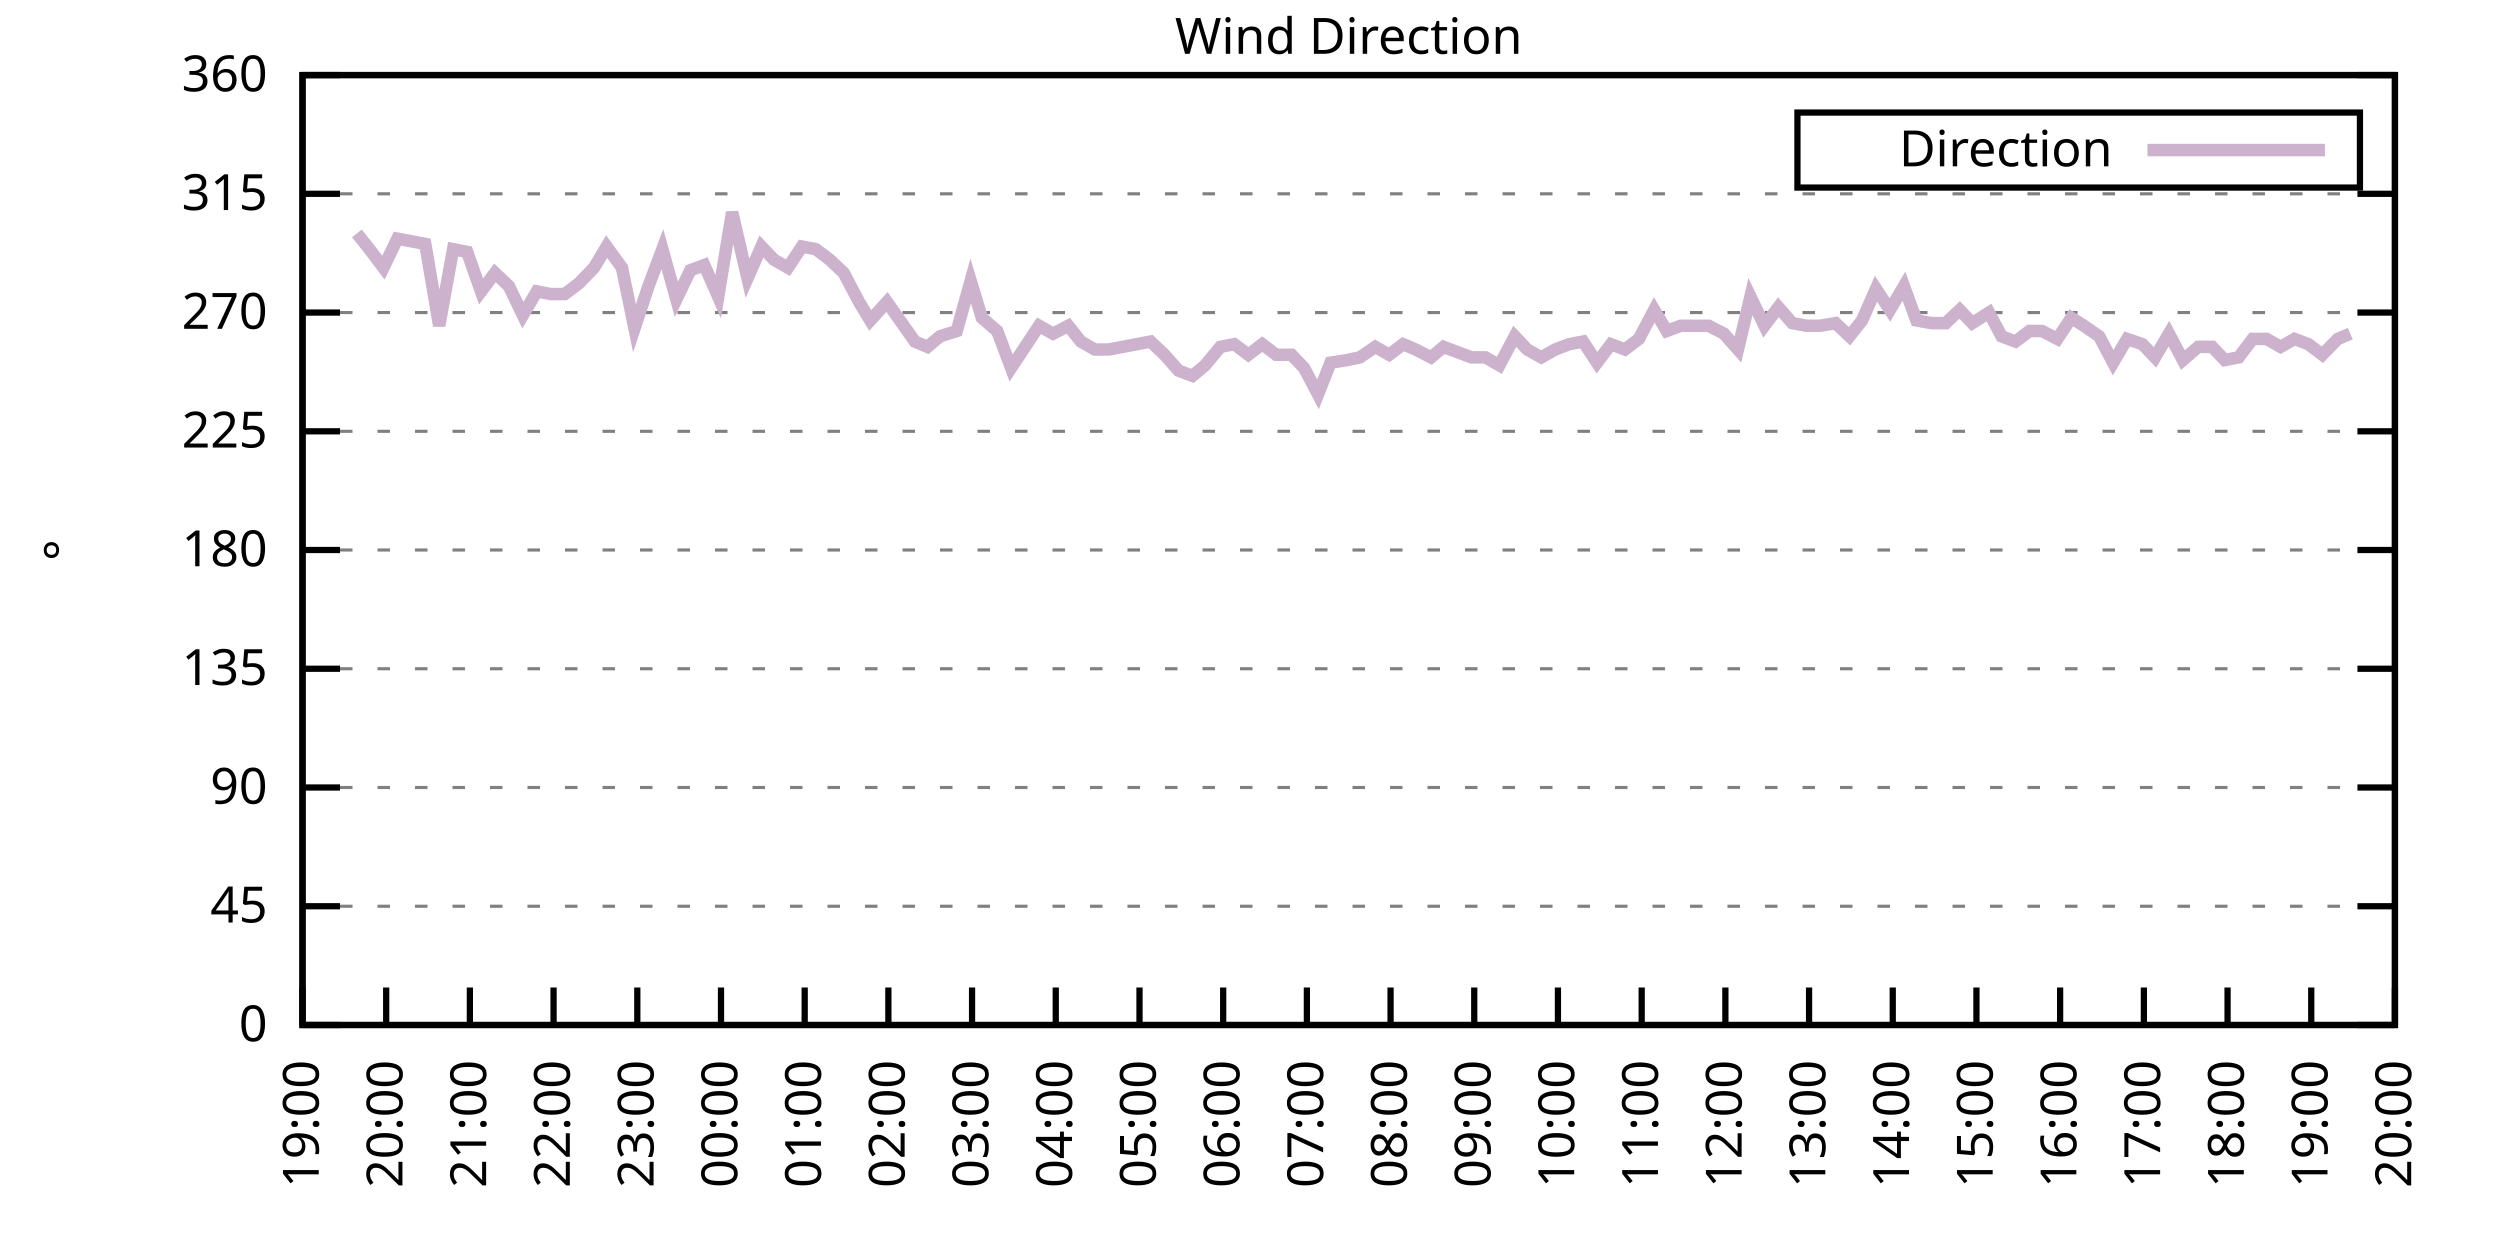
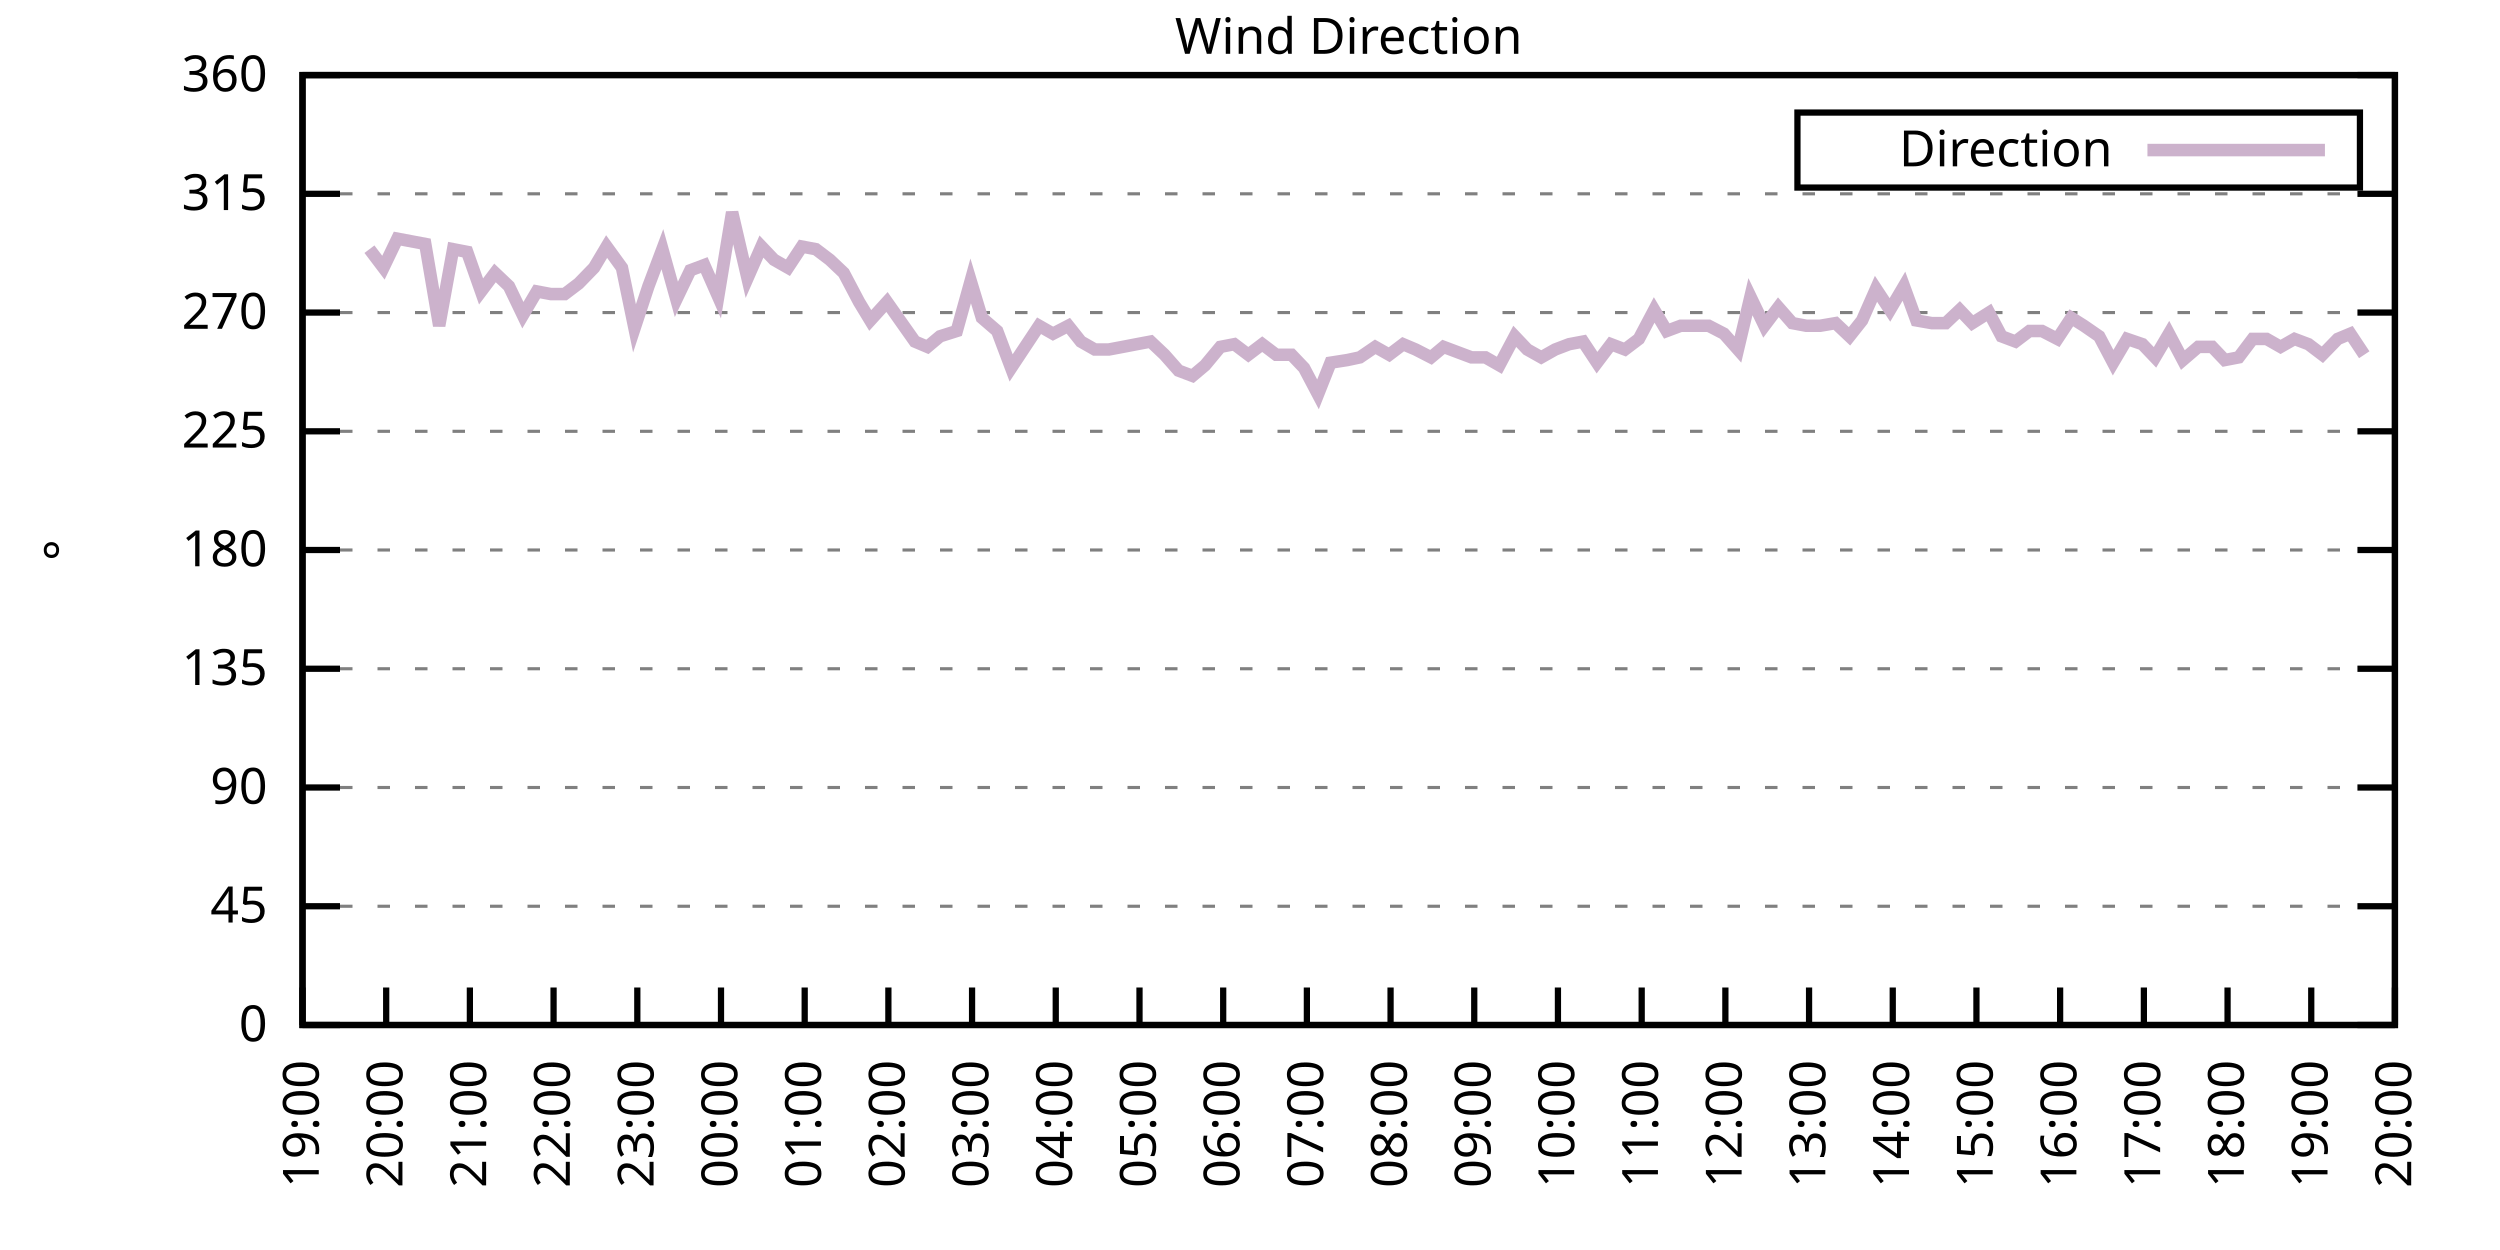
<svg xmlns="http://www.w3.org/2000/svg" xmlns:xlink="http://www.w3.org/1999/xlink" width="400" height="200" viewBox="0 0 400 200">
  <g id="gnuplot_canvas">
    <rect x="0" y="0" width="400" height="200" fill="none" />
    <defs>
      <circle id="gpDot" r="0.5" stroke-width="0.5" stroke="currentColor" />
      <path id="gpPt0" stroke-width="0.333" stroke="currentColor" d="M-1,0 h2 M0,-1 v2" />
      <path id="gpPt1" stroke-width="0.333" stroke="currentColor" d="M-1,-1 L1,1 M1,-1 L-1,1" />
      <path id="gpPt2" stroke-width="0.333" stroke="currentColor" d="M-1,0 L1,0 M0,-1 L0,1 M-1,-1 L1,1 M-1,1 L1,-1" />
      <rect id="gpPt3" stroke-width="0.333" stroke="currentColor" x="-1" y="-1" width="2" height="2" />
      <rect id="gpPt4" stroke-width="0.333" stroke="currentColor" fill="currentColor" x="-1" y="-1" width="2" height="2" />
      <circle id="gpPt5" stroke-width="0.333" stroke="currentColor" cx="0" cy="0" r="1" />
      <use xlink:href="#gpPt5" id="gpPt6" fill="currentColor" stroke="none" />
      <path id="gpPt7" stroke-width="0.333" stroke="currentColor" d="M0,-1.33 L-1.33,0.67 L1.33,0.67 z" />
      <use xlink:href="#gpPt7" id="gpPt8" fill="currentColor" stroke="none" />
      <use xlink:href="#gpPt7" id="gpPt9" stroke="currentColor" transform="rotate(180)" />
      <use xlink:href="#gpPt9" id="gpPt10" fill="currentColor" stroke="none" />
      <use xlink:href="#gpPt3" id="gpPt11" stroke="currentColor" transform="rotate(45)" />
      <use xlink:href="#gpPt11" id="gpPt12" fill="currentColor" stroke="none" />
      <path id="gpPt13" stroke-width="0.333" stroke="currentColor" d="M0,1.330 L1.265,0.411 L0.782,-1.067 L-0.782,-1.076 L-1.265,0.411 z" />
      <use xlink:href="#gpPt13" id="gpPt14" fill="currentColor" stroke="none" />
      <filter id="textbox" filterUnits="objectBoundingBox" x="0" y="0" height="1" width="1">
        <feFlood flood-color="white" flood-opacity="1" result="bgnd" />
        <feComposite in="SourceGraphic" in2="bgnd" operator="atop" />
      </filter>
      <filter id="greybox" filterUnits="objectBoundingBox" x="0" y="0" height="1" width="1">
        <feFlood flood-color="lightgrey" flood-opacity="1" result="grey" />
        <feComposite in="SourceGraphic" in2="grey" operator="atop" />
      </filter>
    </defs>
    <g fill="none" color="white" stroke="currentColor" stroke-width="1.00" stroke-linecap="butt" stroke-linejoin="miter">
</g>
    <g fill="none" color="black" stroke="currentColor" stroke-width="1.00" stroke-linecap="butt" stroke-linejoin="miter">
      <g stroke="none" shape-rendering="crispEdges">
        <polygon fill="rgb(255, 255, 255)" points="48.40,164.00 383.18,164.00 383.18,12.02 48.40,12.02 " />
      </g>
    </g>
    <g fill="none" color="black" stroke="currentColor" stroke-width="1.00" stroke-linecap="butt" stroke-linejoin="miter">
</g>
    <g fill="none" color="black" stroke="black" stroke-width="0.50" stroke-linecap="butt" stroke-linejoin="miter">
</g>
    <g fill="none" color="gray" stroke="currentColor" stroke-width="0.50" stroke-linecap="butt" stroke-linejoin="miter">
      <path stroke="gray" stroke-dasharray="2,4" class="gridline" d="M48.40,164.00 L383.19,164.00  " />
    </g>
    <g fill="none" color="gray" stroke="gray" stroke-width="1.00" stroke-linecap="butt" stroke-linejoin="miter">
</g>
    <g fill="none" color="black" stroke="currentColor" stroke-width="1.00" stroke-linecap="butt" stroke-linejoin="miter">
      <path stroke="black" d="M48.40,164.00 L54.40,164.00 M383.19,164.00 L377.19,164.00  " />
      <g transform="translate(42.80,166.60)" stroke="none" fill="black" font-family="Sans" font-size="8.00" text-anchor="end">
        <text>
          <tspan font-family="Sans"> 0</tspan>
        </text>
      </g>
    </g>
    <g fill="none" color="black" stroke="currentColor" stroke-width="1.00" stroke-linecap="butt" stroke-linejoin="miter">
</g>
    <g fill="none" color="black" stroke="black" stroke-width="0.50" stroke-linecap="butt" stroke-linejoin="miter">
</g>
    <g fill="none" color="gray" stroke="currentColor" stroke-width="0.50" stroke-linecap="butt" stroke-linejoin="miter">
      <path stroke="gray" stroke-dasharray="2,4" class="gridline" d="M48.40,145.00 L383.19,145.00  " />
    </g>
    <g fill="none" color="gray" stroke="gray" stroke-width="1.00" stroke-linecap="butt" stroke-linejoin="miter">
</g>
    <g fill="none" color="black" stroke="currentColor" stroke-width="1.00" stroke-linecap="butt" stroke-linejoin="miter">
      <path stroke="black" d="M48.40,145.00 L54.40,145.00 M383.19,145.00 L377.19,145.00  " />
      <g transform="translate(42.80,147.60)" stroke="none" fill="black" font-family="Sans" font-size="8.00" text-anchor="end">
        <text>
          <tspan font-family="Sans"> 45</tspan>
        </text>
      </g>
    </g>
    <g fill="none" color="black" stroke="currentColor" stroke-width="1.00" stroke-linecap="butt" stroke-linejoin="miter">
</g>
    <g fill="none" color="black" stroke="black" stroke-width="0.50" stroke-linecap="butt" stroke-linejoin="miter">
</g>
    <g fill="none" color="gray" stroke="currentColor" stroke-width="0.50" stroke-linecap="butt" stroke-linejoin="miter">
      <path stroke="gray" stroke-dasharray="2,4" class="gridline" d="M48.40,126.00 L383.19,126.00  " />
    </g>
    <g fill="none" color="gray" stroke="gray" stroke-width="1.00" stroke-linecap="butt" stroke-linejoin="miter">
</g>
    <g fill="none" color="black" stroke="currentColor" stroke-width="1.00" stroke-linecap="butt" stroke-linejoin="miter">
      <path stroke="black" d="M48.40,126.00 L54.40,126.00 M383.19,126.00 L377.19,126.00  " />
      <g transform="translate(42.80,128.60)" stroke="none" fill="black" font-family="Sans" font-size="8.00" text-anchor="end">
        <text>
          <tspan font-family="Sans"> 90</tspan>
        </text>
      </g>
    </g>
    <g fill="none" color="black" stroke="currentColor" stroke-width="1.00" stroke-linecap="butt" stroke-linejoin="miter">
</g>
    <g fill="none" color="black" stroke="black" stroke-width="0.50" stroke-linecap="butt" stroke-linejoin="miter">
</g>
    <g fill="none" color="gray" stroke="currentColor" stroke-width="0.50" stroke-linecap="butt" stroke-linejoin="miter">
      <path stroke="gray" stroke-dasharray="2,4" class="gridline" d="M48.40,107.00 L383.19,107.00  " />
    </g>
    <g fill="none" color="gray" stroke="gray" stroke-width="1.00" stroke-linecap="butt" stroke-linejoin="miter">
</g>
    <g fill="none" color="black" stroke="currentColor" stroke-width="1.00" stroke-linecap="butt" stroke-linejoin="miter">
      <path stroke="black" d="M48.40,107.00 L54.40,107.00 M383.19,107.00 L377.19,107.00  " />
      <g transform="translate(42.80,109.60)" stroke="none" fill="black" font-family="Sans" font-size="8.00" text-anchor="end">
        <text>
          <tspan font-family="Sans"> 135</tspan>
        </text>
      </g>
    </g>
    <g fill="none" color="black" stroke="currentColor" stroke-width="1.00" stroke-linecap="butt" stroke-linejoin="miter">
</g>
    <g fill="none" color="black" stroke="black" stroke-width="0.50" stroke-linecap="butt" stroke-linejoin="miter">
</g>
    <g fill="none" color="gray" stroke="currentColor" stroke-width="0.50" stroke-linecap="butt" stroke-linejoin="miter">
      <path stroke="gray" stroke-dasharray="2,4" class="gridline" d="M48.40,88.00 L383.19,88.00  " />
    </g>
    <g fill="none" color="gray" stroke="gray" stroke-width="1.00" stroke-linecap="butt" stroke-linejoin="miter">
</g>
    <g fill="none" color="black" stroke="currentColor" stroke-width="1.00" stroke-linecap="butt" stroke-linejoin="miter">
      <path stroke="black" d="M48.40,88.00 L54.40,88.00 M383.19,88.00 L377.19,88.00  " />
      <g transform="translate(42.80,90.60)" stroke="none" fill="black" font-family="Sans" font-size="8.00" text-anchor="end">
        <text>
          <tspan font-family="Sans"> 180</tspan>
        </text>
      </g>
    </g>
    <g fill="none" color="black" stroke="currentColor" stroke-width="1.00" stroke-linecap="butt" stroke-linejoin="miter">
</g>
    <g fill="none" color="black" stroke="black" stroke-width="0.50" stroke-linecap="butt" stroke-linejoin="miter">
</g>
    <g fill="none" color="gray" stroke="currentColor" stroke-width="0.50" stroke-linecap="butt" stroke-linejoin="miter">
      <path stroke="gray" stroke-dasharray="2,4" class="gridline" d="M48.40,69.01 L383.19,69.01  " />
    </g>
    <g fill="none" color="gray" stroke="gray" stroke-width="1.00" stroke-linecap="butt" stroke-linejoin="miter">
</g>
    <g fill="none" color="black" stroke="currentColor" stroke-width="1.00" stroke-linecap="butt" stroke-linejoin="miter">
      <path stroke="black" d="M48.40,69.01 L54.40,69.01 M383.19,69.01 L377.19,69.01  " />
      <g transform="translate(42.80,71.61)" stroke="none" fill="black" font-family="Sans" font-size="8.00" text-anchor="end">
        <text>
          <tspan font-family="Sans"> 225</tspan>
        </text>
      </g>
    </g>
    <g fill="none" color="black" stroke="currentColor" stroke-width="1.00" stroke-linecap="butt" stroke-linejoin="miter">
</g>
    <g fill="none" color="black" stroke="black" stroke-width="0.50" stroke-linecap="butt" stroke-linejoin="miter">
</g>
    <g fill="none" color="gray" stroke="currentColor" stroke-width="0.50" stroke-linecap="butt" stroke-linejoin="miter">
      <path stroke="gray" stroke-dasharray="2,4" class="gridline" d="M48.40,50.01 L383.19,50.01  " />
    </g>
    <g fill="none" color="gray" stroke="gray" stroke-width="1.00" stroke-linecap="butt" stroke-linejoin="miter">
</g>
    <g fill="none" color="black" stroke="currentColor" stroke-width="1.00" stroke-linecap="butt" stroke-linejoin="miter">
      <path stroke="black" d="M48.40,50.01 L54.40,50.01 M383.19,50.01 L377.19,50.01  " />
      <g transform="translate(42.80,52.61)" stroke="none" fill="black" font-family="Sans" font-size="8.00" text-anchor="end">
        <text>
          <tspan font-family="Sans"> 270</tspan>
        </text>
      </g>
    </g>
    <g fill="none" color="black" stroke="currentColor" stroke-width="1.00" stroke-linecap="butt" stroke-linejoin="miter">
</g>
    <g fill="none" color="black" stroke="black" stroke-width="0.50" stroke-linecap="butt" stroke-linejoin="miter">
</g>
    <g fill="none" color="gray" stroke="currentColor" stroke-width="0.50" stroke-linecap="butt" stroke-linejoin="miter">
      <path stroke="gray" stroke-dasharray="2,4" class="gridline" d="M48.40,31.01 L383.19,31.01  " />
    </g>
    <g fill="none" color="gray" stroke="gray" stroke-width="1.00" stroke-linecap="butt" stroke-linejoin="miter">
</g>
    <g fill="none" color="black" stroke="currentColor" stroke-width="1.00" stroke-linecap="butt" stroke-linejoin="miter">
      <path stroke="black" d="M48.40,31.01 L54.40,31.01 M383.19,31.01 L377.19,31.01  " />
      <g transform="translate(42.80,33.61)" stroke="none" fill="black" font-family="Sans" font-size="8.00" text-anchor="end">
        <text>
          <tspan font-family="Sans"> 315</tspan>
        </text>
      </g>
    </g>
    <g fill="none" color="black" stroke="currentColor" stroke-width="1.00" stroke-linecap="butt" stroke-linejoin="miter">
</g>
    <g fill="none" color="black" stroke="black" stroke-width="0.50" stroke-linecap="butt" stroke-linejoin="miter">
</g>
    <g fill="none" color="gray" stroke="currentColor" stroke-width="0.50" stroke-linecap="butt" stroke-linejoin="miter">
      <path stroke="gray" stroke-dasharray="2,4" class="gridline" d="M48.40,12.01 L383.19,12.01  " />
    </g>
    <g fill="none" color="gray" stroke="gray" stroke-width="1.00" stroke-linecap="butt" stroke-linejoin="miter">
</g>
    <g fill="none" color="black" stroke="currentColor" stroke-width="1.00" stroke-linecap="butt" stroke-linejoin="miter">
      <path stroke="black" d="M48.40,12.01 L54.40,12.01 M383.19,12.01 L377.19,12.01  " />
      <g transform="translate(42.80,14.61)" stroke="none" fill="black" font-family="Sans" font-size="8.00" text-anchor="end">
        <text>
          <tspan font-family="Sans"> 360</tspan>
        </text>
      </g>
    </g>
    <g fill="none" color="black" stroke="currentColor" stroke-width="1.00" stroke-linecap="butt" stroke-linejoin="miter">
      <path stroke="black" d="M48.40,164.00 L48.40,158.00  " />
      <g transform="translate(51.00,169.60) rotate(270.00)" stroke="none" fill="black" font-family="Sans" font-size="8.00" text-anchor="end">
        <text>
          <tspan font-family="Sans">19:00</tspan>
        </text>
      </g>
    </g>
    <g fill="none" color="black" stroke="currentColor" stroke-width="1.00" stroke-linecap="butt" stroke-linejoin="miter">
      <path stroke="black" d="M61.79,164.00 L61.79,158.00  " />
      <g transform="translate(64.39,169.60) rotate(270.00)" stroke="none" fill="black" font-family="Sans" font-size="8.00" text-anchor="end">
        <text>
          <tspan font-family="Sans">20:00</tspan>
        </text>
      </g>
    </g>
    <g fill="none" color="black" stroke="currentColor" stroke-width="1.00" stroke-linecap="butt" stroke-linejoin="miter">
      <path stroke="black" d="M75.18,164.00 L75.18,158.00  " />
      <g transform="translate(77.78,169.60) rotate(270.00)" stroke="none" fill="black" font-family="Sans" font-size="8.00" text-anchor="end">
        <text>
          <tspan font-family="Sans">21:00</tspan>
        </text>
      </g>
    </g>
    <g fill="none" color="black" stroke="currentColor" stroke-width="1.00" stroke-linecap="butt" stroke-linejoin="miter">
      <path stroke="black" d="M88.57,164.00 L88.57,158.00  " />
      <g transform="translate(91.17,169.60) rotate(270.00)" stroke="none" fill="black" font-family="Sans" font-size="8.00" text-anchor="end">
        <text>
          <tspan font-family="Sans">22:00</tspan>
        </text>
      </g>
    </g>
    <g fill="none" color="black" stroke="currentColor" stroke-width="1.00" stroke-linecap="butt" stroke-linejoin="miter">
      <path stroke="black" d="M101.97,164.00 L101.97,158.00  " />
      <g transform="translate(104.57,169.60) rotate(270.00)" stroke="none" fill="black" font-family="Sans" font-size="8.00" text-anchor="end">
        <text>
          <tspan font-family="Sans">23:00</tspan>
        </text>
      </g>
    </g>
    <g fill="none" color="black" stroke="currentColor" stroke-width="1.00" stroke-linecap="butt" stroke-linejoin="miter">
      <path stroke="black" d="M115.36,164.00 L115.36,158.00  " />
      <g transform="translate(117.96,169.60) rotate(270.00)" stroke="none" fill="black" font-family="Sans" font-size="8.00" text-anchor="end">
        <text>
          <tspan font-family="Sans">00:00</tspan>
        </text>
      </g>
    </g>
    <g fill="none" color="black" stroke="currentColor" stroke-width="1.00" stroke-linecap="butt" stroke-linejoin="miter">
      <path stroke="black" d="M128.75,164.00 L128.75,158.00  " />
      <g transform="translate(131.35,169.60) rotate(270.00)" stroke="none" fill="black" font-family="Sans" font-size="8.00" text-anchor="end">
        <text>
          <tspan font-family="Sans">01:00</tspan>
        </text>
      </g>
    </g>
    <g fill="none" color="black" stroke="currentColor" stroke-width="1.00" stroke-linecap="butt" stroke-linejoin="miter">
      <path stroke="black" d="M142.14,164.00 L142.14,158.00  " />
      <g transform="translate(144.74,169.60) rotate(270.00)" stroke="none" fill="black" font-family="Sans" font-size="8.00" text-anchor="end">
        <text>
          <tspan font-family="Sans">02:00</tspan>
        </text>
      </g>
    </g>
    <g fill="none" color="black" stroke="currentColor" stroke-width="1.00" stroke-linecap="butt" stroke-linejoin="miter">
      <path stroke="black" d="M155.53,164.00 L155.53,158.00  " />
      <g transform="translate(158.13,169.60) rotate(270.00)" stroke="none" fill="black" font-family="Sans" font-size="8.00" text-anchor="end">
        <text>
          <tspan font-family="Sans">03:00</tspan>
        </text>
      </g>
    </g>
    <g fill="none" color="black" stroke="currentColor" stroke-width="1.00" stroke-linecap="butt" stroke-linejoin="miter">
      <path stroke="black" d="M168.92,164.00 L168.92,158.00  " />
      <g transform="translate(171.52,169.60) rotate(270.00)" stroke="none" fill="black" font-family="Sans" font-size="8.00" text-anchor="end">
        <text>
          <tspan font-family="Sans">04:00</tspan>
        </text>
      </g>
    </g>
    <g fill="none" color="black" stroke="currentColor" stroke-width="1.00" stroke-linecap="butt" stroke-linejoin="miter">
      <path stroke="black" d="M182.32,164.00 L182.32,158.00  " />
      <g transform="translate(184.92,169.60) rotate(270.00)" stroke="none" fill="black" font-family="Sans" font-size="8.00" text-anchor="end">
        <text>
          <tspan font-family="Sans">05:00</tspan>
        </text>
      </g>
    </g>
    <g fill="none" color="black" stroke="currentColor" stroke-width="1.00" stroke-linecap="butt" stroke-linejoin="miter">
      <path stroke="black" d="M195.71,164.00 L195.71,158.00  " />
      <g transform="translate(198.31,169.60) rotate(270.00)" stroke="none" fill="black" font-family="Sans" font-size="8.00" text-anchor="end">
        <text>
          <tspan font-family="Sans">06:00</tspan>
        </text>
      </g>
    </g>
    <g fill="none" color="black" stroke="currentColor" stroke-width="1.00" stroke-linecap="butt" stroke-linejoin="miter">
      <path stroke="black" d="M209.10,164.00 L209.10,158.00  " />
      <g transform="translate(211.70,169.60) rotate(270.00)" stroke="none" fill="black" font-family="Sans" font-size="8.00" text-anchor="end">
        <text>
          <tspan font-family="Sans">07:00</tspan>
        </text>
      </g>
    </g>
    <g fill="none" color="black" stroke="currentColor" stroke-width="1.00" stroke-linecap="butt" stroke-linejoin="miter">
      <path stroke="black" d="M222.49,164.00 L222.49,158.00  " />
      <g transform="translate(225.09,169.60) rotate(270.00)" stroke="none" fill="black" font-family="Sans" font-size="8.00" text-anchor="end">
        <text>
          <tspan font-family="Sans">08:00</tspan>
        </text>
      </g>
    </g>
    <g fill="none" color="black" stroke="currentColor" stroke-width="1.00" stroke-linecap="butt" stroke-linejoin="miter">
      <path stroke="black" d="M235.88,164.00 L235.88,158.00  " />
      <g transform="translate(238.48,169.60) rotate(270.00)" stroke="none" fill="black" font-family="Sans" font-size="8.00" text-anchor="end">
        <text>
          <tspan font-family="Sans">09:00</tspan>
        </text>
      </g>
    </g>
    <g fill="none" color="black" stroke="currentColor" stroke-width="1.00" stroke-linecap="butt" stroke-linejoin="miter">
      <path stroke="black" d="M249.27,164.00 L249.27,158.00  " />
      <g transform="translate(251.87,169.60) rotate(270.00)" stroke="none" fill="black" font-family="Sans" font-size="8.00" text-anchor="end">
        <text>
          <tspan font-family="Sans">10:00</tspan>
        </text>
      </g>
    </g>
    <g fill="none" color="black" stroke="currentColor" stroke-width="1.00" stroke-linecap="butt" stroke-linejoin="miter">
      <path stroke="black" d="M262.67,164.00 L262.67,158.00  " />
      <g transform="translate(265.27,169.60) rotate(270.00)" stroke="none" fill="black" font-family="Sans" font-size="8.00" text-anchor="end">
        <text>
          <tspan font-family="Sans">11:00</tspan>
        </text>
      </g>
    </g>
    <g fill="none" color="black" stroke="currentColor" stroke-width="1.00" stroke-linecap="butt" stroke-linejoin="miter">
      <path stroke="black" d="M276.06,164.00 L276.06,158.00  " />
      <g transform="translate(278.66,169.60) rotate(270.00)" stroke="none" fill="black" font-family="Sans" font-size="8.00" text-anchor="end">
        <text>
          <tspan font-family="Sans">12:00</tspan>
        </text>
      </g>
    </g>
    <g fill="none" color="black" stroke="currentColor" stroke-width="1.00" stroke-linecap="butt" stroke-linejoin="miter">
      <path stroke="black" d="M289.45,164.00 L289.45,158.00  " />
      <g transform="translate(292.05,169.60) rotate(270.00)" stroke="none" fill="black" font-family="Sans" font-size="8.00" text-anchor="end">
        <text>
          <tspan font-family="Sans">13:00</tspan>
        </text>
      </g>
    </g>
    <g fill="none" color="black" stroke="currentColor" stroke-width="1.00" stroke-linecap="butt" stroke-linejoin="miter">
      <path stroke="black" d="M302.84,164.00 L302.84,158.00  " />
      <g transform="translate(305.44,169.60) rotate(270.00)" stroke="none" fill="black" font-family="Sans" font-size="8.00" text-anchor="end">
        <text>
          <tspan font-family="Sans">14:00</tspan>
        </text>
      </g>
    </g>
    <g fill="none" color="black" stroke="currentColor" stroke-width="1.00" stroke-linecap="butt" stroke-linejoin="miter">
      <path stroke="black" d="M316.23,164.00 L316.23,158.00  " />
      <g transform="translate(318.83,169.60) rotate(270.00)" stroke="none" fill="black" font-family="Sans" font-size="8.00" text-anchor="end">
        <text>
          <tspan font-family="Sans">15:00</tspan>
        </text>
      </g>
    </g>
    <g fill="none" color="black" stroke="currentColor" stroke-width="1.00" stroke-linecap="butt" stroke-linejoin="miter">
      <path stroke="black" d="M329.62,164.00 L329.62,158.00  " />
      <g transform="translate(332.22,169.60) rotate(270.00)" stroke="none" fill="black" font-family="Sans" font-size="8.00" text-anchor="end">
        <text>
          <tspan font-family="Sans">16:00</tspan>
        </text>
      </g>
    </g>
    <g fill="none" color="black" stroke="currentColor" stroke-width="1.00" stroke-linecap="butt" stroke-linejoin="miter">
      <path stroke="black" d="M343.02,164.00 L343.02,158.00  " />
      <g transform="translate(345.62,169.60) rotate(270.00)" stroke="none" fill="black" font-family="Sans" font-size="8.00" text-anchor="end">
        <text>
          <tspan font-family="Sans">17:00</tspan>
        </text>
      </g>
    </g>
    <g fill="none" color="black" stroke="currentColor" stroke-width="1.00" stroke-linecap="butt" stroke-linejoin="miter">
      <path stroke="black" d="M356.41,164.00 L356.41,158.00  " />
      <g transform="translate(359.01,169.60) rotate(270.00)" stroke="none" fill="black" font-family="Sans" font-size="8.00" text-anchor="end">
        <text>
          <tspan font-family="Sans">18:00</tspan>
        </text>
      </g>
    </g>
    <g fill="none" color="black" stroke="currentColor" stroke-width="1.00" stroke-linecap="butt" stroke-linejoin="miter">
      <path stroke="black" d="M369.80,164.00 L369.80,158.00  " />
      <g transform="translate(372.40,169.60) rotate(270.00)" stroke="none" fill="black" font-family="Sans" font-size="8.00" text-anchor="end">
        <text>
          <tspan font-family="Sans">19:00</tspan>
        </text>
      </g>
    </g>
    <g fill="none" color="black" stroke="currentColor" stroke-width="1.00" stroke-linecap="butt" stroke-linejoin="miter">
      <path stroke="black" d="M383.19,164.00 L383.19,158.00  " />
      <g transform="translate(385.79,169.60) rotate(270.00)" stroke="none" fill="black" font-family="Sans" font-size="8.00" text-anchor="end">
        <text>
          <tspan font-family="Sans">20:00</tspan>
        </text>
      </g>
    </g>
    <g fill="none" color="black" stroke="currentColor" stroke-width="1.00" stroke-linecap="butt" stroke-linejoin="miter">
</g>
    <g fill="none" color="black" stroke="currentColor" stroke-width="1.00" stroke-linecap="butt" stroke-linejoin="miter">
      <path stroke="black" d="M48.40,12.01 L48.40,164.00 L383.19,164.00 L383.19,12.01 L48.40,12.01 Z  " />
    </g>
    <g fill="none" color="black" stroke="currentColor" stroke-width="1.00" stroke-linecap="butt" stroke-linejoin="miter">
</g>
    <g fill="none" color="black" stroke="currentColor" stroke-width="1.00" stroke-linecap="butt" stroke-linejoin="miter">
      <path stroke="black" d="M287.59,30.01 L287.59,18.01 L377.59,18.01 L377.59,30.01 L287.59,30.01 Z  " />
    </g>
    <g id="Wind_direction_plot_1">
      <g fill="none" color="white" stroke="black" stroke-width="2.00" stroke-linecap="butt" stroke-linejoin="miter">
</g>
      <g fill="none" color="black" stroke="currentColor" stroke-width="2.00" stroke-linecap="butt" stroke-linejoin="miter">
        <g transform="translate(337.99,26.61)" stroke="none" fill="black" font-family="Sans" font-size="8.00" text-anchor="end">
          <text>
            <tspan font-family="Sans">Direction</tspan>
          </text>
        </g>
      </g>
      <g fill="none" color="black" stroke="currentColor" stroke-width="2.00" stroke-linecap="butt" stroke-linejoin="miter">
-         <path stroke="rgb(204, 178, 204)" d="M343.59,24.01 L371.99,24.01 M57.10,37.34 L59.11,39.87 L61.35,42.83 L63.58,38.19 L68.04,39.03 L70.27,52.12   L72.50,39.87 L74.74,40.30 L76.97,46.63 L79.20,43.67 L81.43,45.79 L83.66,50.43 L85.90,46.63 L88.13,47.05   L90.36,47.05 L92.59,45.36 L95.05,42.83 L97.06,39.45 L99.51,42.83 L101.52,52.54 L103.75,45.79 L105.98,39.87   L108.22,47.90 L110.45,43.25 L112.68,42.41 L114.91,47.47 L117.14,33.96 L119.60,44.52 L121.83,39.45 L123.84,41.56   L126.07,42.83 L128.30,39.45 L130.54,39.87 L132.77,41.56 L135.00,43.67 L137.45,48.32 L139.24,51.27 L141.92,48.32   L143.70,50.85 L146.38,54.65 L148.39,55.50 L150.40,53.81 L153.08,52.96 L155.31,44.94 L157.10,50.85 L159.55,52.96   L161.78,58.87 L164.01,55.50 L166.25,52.12 L168.48,53.39 L170.93,52.12 L172.94,54.65 L175.17,55.92 L177.41,55.92   L179.64,55.50 L181.87,55.07 L184.10,54.65 L186.33,56.76 L188.57,59.30 L190.80,60.14 L192.81,58.45 L195.26,55.50   L197.49,55.07 L199.73,56.76 L201.96,55.07 L204.19,56.76 L206.64,56.76 L208.65,58.87 L210.88,63.10 L212.89,58.03   L215.57,57.61 L217.58,57.18 L220.04,55.50 L222.27,56.76 L224.50,55.07 L226.51,55.92 L228.96,57.18 L230.97,55.50   L233.20,56.34 L235.44,57.18 L237.67,57.18 L239.90,58.45 L242.36,53.81 L244.36,55.92 L246.60,57.18 L248.83,55.92   L251.06,55.07 L253.29,54.65 L255.52,58.03 L257.76,55.07 L259.99,55.92 L262.22,54.23 L264.67,49.59 L266.68,52.96   L268.92,52.12 L271.15,52.12 L273.38,52.12 L275.83,53.39 L278.07,55.92 L280.07,47.47 L282.31,52.12 L284.54,49.16   L286.77,51.70 L289.00,52.12 L291.23,52.12 L293.69,51.70 L295.92,53.81 L297.93,51.27 L300.16,46.21 L302.39,49.59   L304.63,45.79 L306.63,51.27 L309.09,51.70 L311.32,51.70 L313.55,49.59 L315.56,51.70 L318.24,50.01 L320.25,53.81   L322.48,54.65 L324.71,52.96 L326.72,52.96 L329.18,54.23 L331.41,50.85 L333.42,52.12 L335.87,53.81 L338.10,58.03   L340.34,54.23 L342.79,55.07 L344.80,57.18 L347.03,53.39 L349.26,57.61 L351.72,55.50 L353.95,55.50 L355.96,57.61   L358.19,57.18 L360.42,54.23 L362.66,54.23 L364.89,55.50 L367.12,54.23 L369.35,55.07 L371.58,56.76 L374.04,54.23   L376.05,53.39  " />
+         <path stroke="rgb(204, 178, 204)" d="M343.59,24.01 L371.99,24.01 M59.11,39.87 L61.35,42.83 L63.58,38.19 L68.04,39.03 L70.27,52.12 L72.50,39.87   L74.74,40.30 L76.97,46.63 L79.20,43.67 L81.43,45.79 L83.66,50.43 L85.90,46.63 L88.13,47.05 L90.36,47.05   L92.59,45.36 L95.05,42.83 L97.06,39.45 L99.51,42.83 L101.52,52.54 L103.75,45.79 L105.98,39.87 L108.22,47.90   L110.45,43.25 L112.68,42.41 L114.91,47.47 L117.14,33.96 L119.60,44.52 L121.83,39.45 L123.84,41.56 L126.07,42.83   L128.30,39.45 L130.54,39.87 L132.77,41.56 L135.00,43.67 L137.45,48.32 L139.24,51.27 L141.92,48.32 L143.70,50.85   L146.38,54.65 L148.39,55.50 L150.40,53.81 L153.08,52.96 L155.31,44.94 L157.10,50.85 L159.55,52.96 L161.78,58.87   L164.01,55.50 L166.25,52.12 L168.48,53.39 L170.93,52.12 L172.94,54.65 L175.17,55.92 L177.41,55.92 L179.64,55.50   L181.87,55.07 L184.10,54.65 L186.33,56.76 L188.57,59.30 L190.80,60.14 L192.81,58.45 L195.26,55.50 L197.49,55.07   L199.73,56.76 L201.96,55.07 L204.19,56.76 L206.64,56.76 L208.65,58.87 L210.88,63.10 L212.89,58.03 L215.57,57.61   L217.58,57.18 L220.04,55.50 L222.27,56.76 L224.50,55.07 L226.51,55.92 L228.96,57.18 L230.97,55.50 L233.20,56.34   L235.44,57.18 L237.67,57.18 L239.90,58.45 L242.36,53.81 L244.36,55.92 L246.60,57.18 L248.83,55.92 L251.06,55.07   L253.29,54.65 L255.52,58.03 L257.76,55.07 L259.99,55.92 L262.22,54.23 L264.67,49.59 L266.68,52.96 L268.92,52.12   L271.15,52.12 L273.38,52.12 L275.83,53.39 L278.07,55.92 L280.07,47.47 L282.31,52.12 L284.54,49.16 L286.77,51.70   L289.00,52.12 L291.23,52.12 L293.69,51.70 L295.92,53.81 L297.93,51.27 L300.16,46.21 L302.39,49.59 L304.63,45.79   L306.63,51.27 L309.09,51.70 L311.32,51.70 L313.55,49.59 L315.56,51.70 L318.24,50.01 L320.25,53.81 L322.48,54.65   L324.71,52.96 L326.72,52.96 L329.18,54.23 L331.41,50.85 L333.42,52.12 L335.87,53.81 L338.10,58.03 L340.34,54.23   L342.79,55.07 L344.80,57.18 L347.03,53.39 L349.26,57.61 L351.72,55.50 L353.95,55.50 L355.96,57.61 L358.19,57.18   L360.42,54.23 L362.66,54.23 L364.89,55.50 L367.12,54.23 L369.35,55.07 L371.58,56.76 L374.04,54.23 L376.05,53.39   L378.28,56.76  " />
      </g>
    </g>
    <g fill="none" color="black" stroke="currentColor" stroke-width="2.00" stroke-linecap="butt" stroke-linejoin="miter">
</g>
    <g fill="none" color="black" stroke="black" stroke-width="1.00" stroke-linecap="butt" stroke-linejoin="miter">
</g>
    <g fill="none" color="black" stroke="currentColor" stroke-width="1.00" stroke-linecap="butt" stroke-linejoin="miter">
      <path stroke="black" d="M48.40,12.01 L48.40,164.00 L383.19,164.00 L383.19,12.01 L48.40,12.01 Z  " />
      <g transform="translate(12.80,88.01) rotate(270.00)" stroke="none" fill="black" font-family="Sans" font-size="8.00" text-anchor="middle">
        <text>
          <tspan font-family="Sans">°</tspan>
        </text>
      </g>
    </g>
    <g fill="none" color="black" stroke="currentColor" stroke-width="1.00" stroke-linecap="butt" stroke-linejoin="miter">
</g>
    <g fill="none" color="black" stroke="currentColor" stroke-width="1.00" stroke-linecap="butt" stroke-linejoin="miter">
      <g transform="translate(215.79,8.61)" stroke="none" fill="black" font-family="Sans" font-size="8.00" text-anchor="middle">
        <text>
          <tspan font-family="Sans">Wind Direction</tspan>
        </text>
      </g>
    </g>
    <g fill="none" color="black" stroke="currentColor" stroke-width="1.00" stroke-linecap="butt" stroke-linejoin="miter">
</g>
  </g>
</svg>
